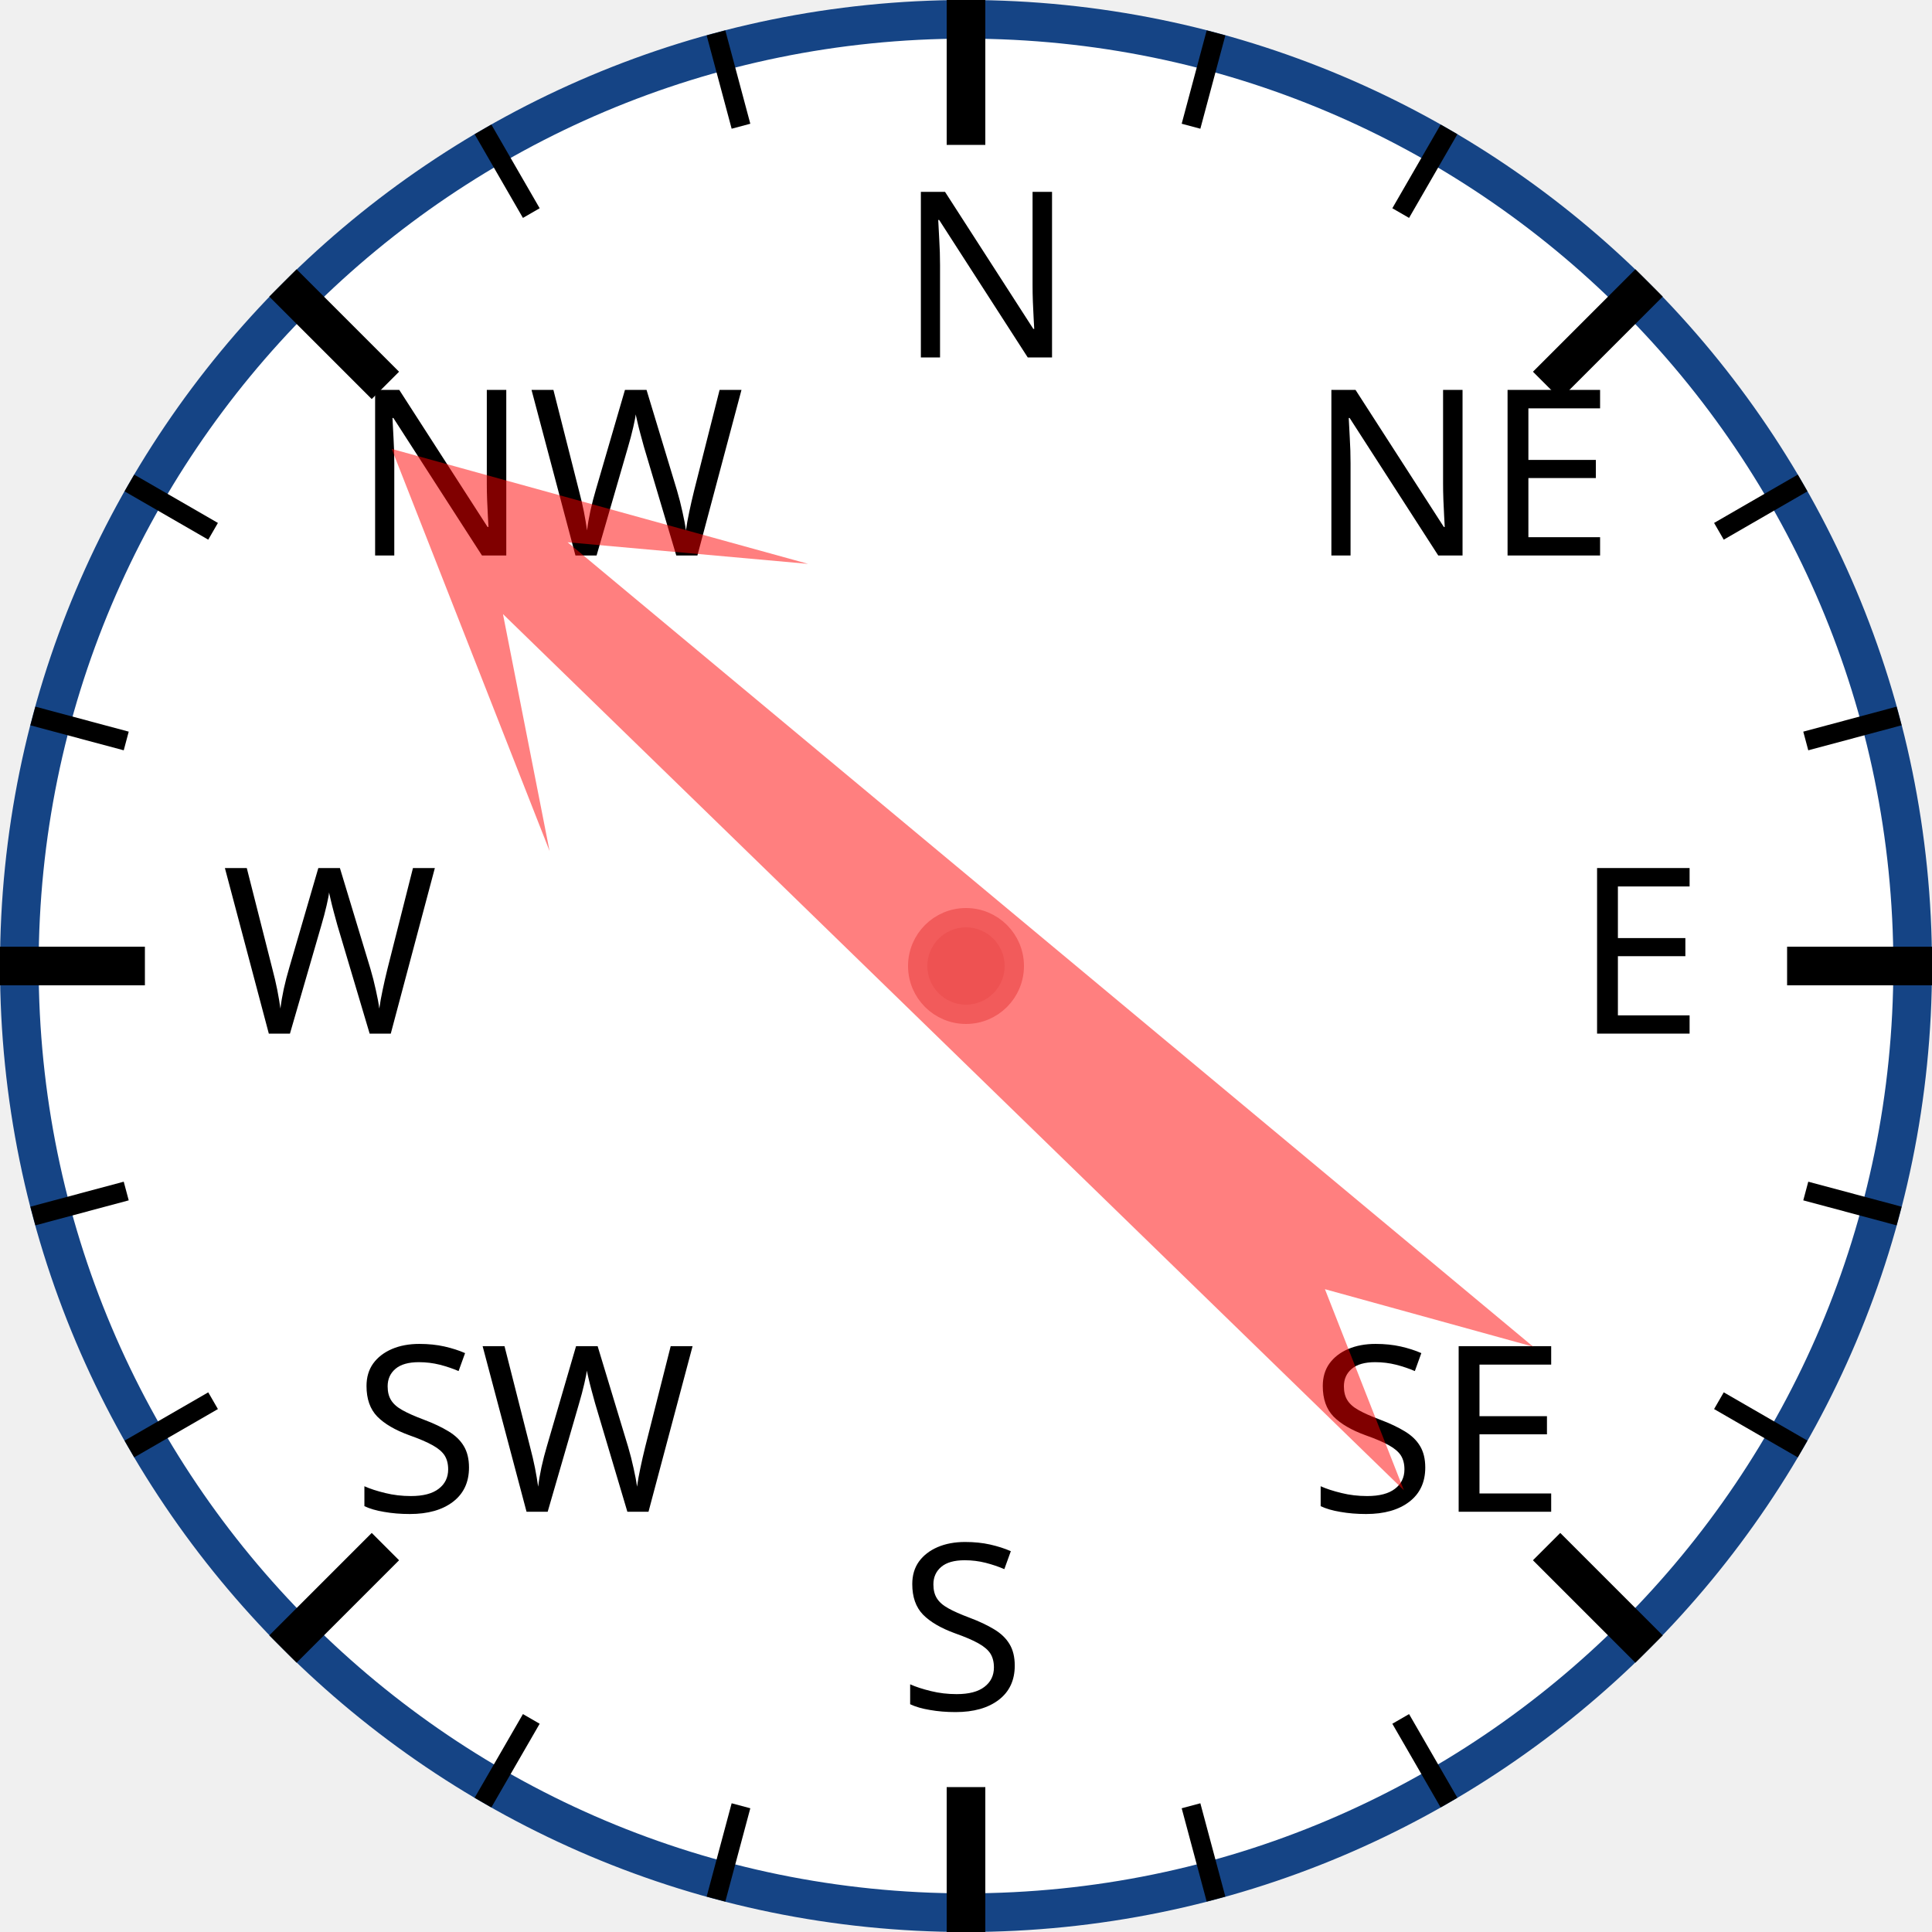
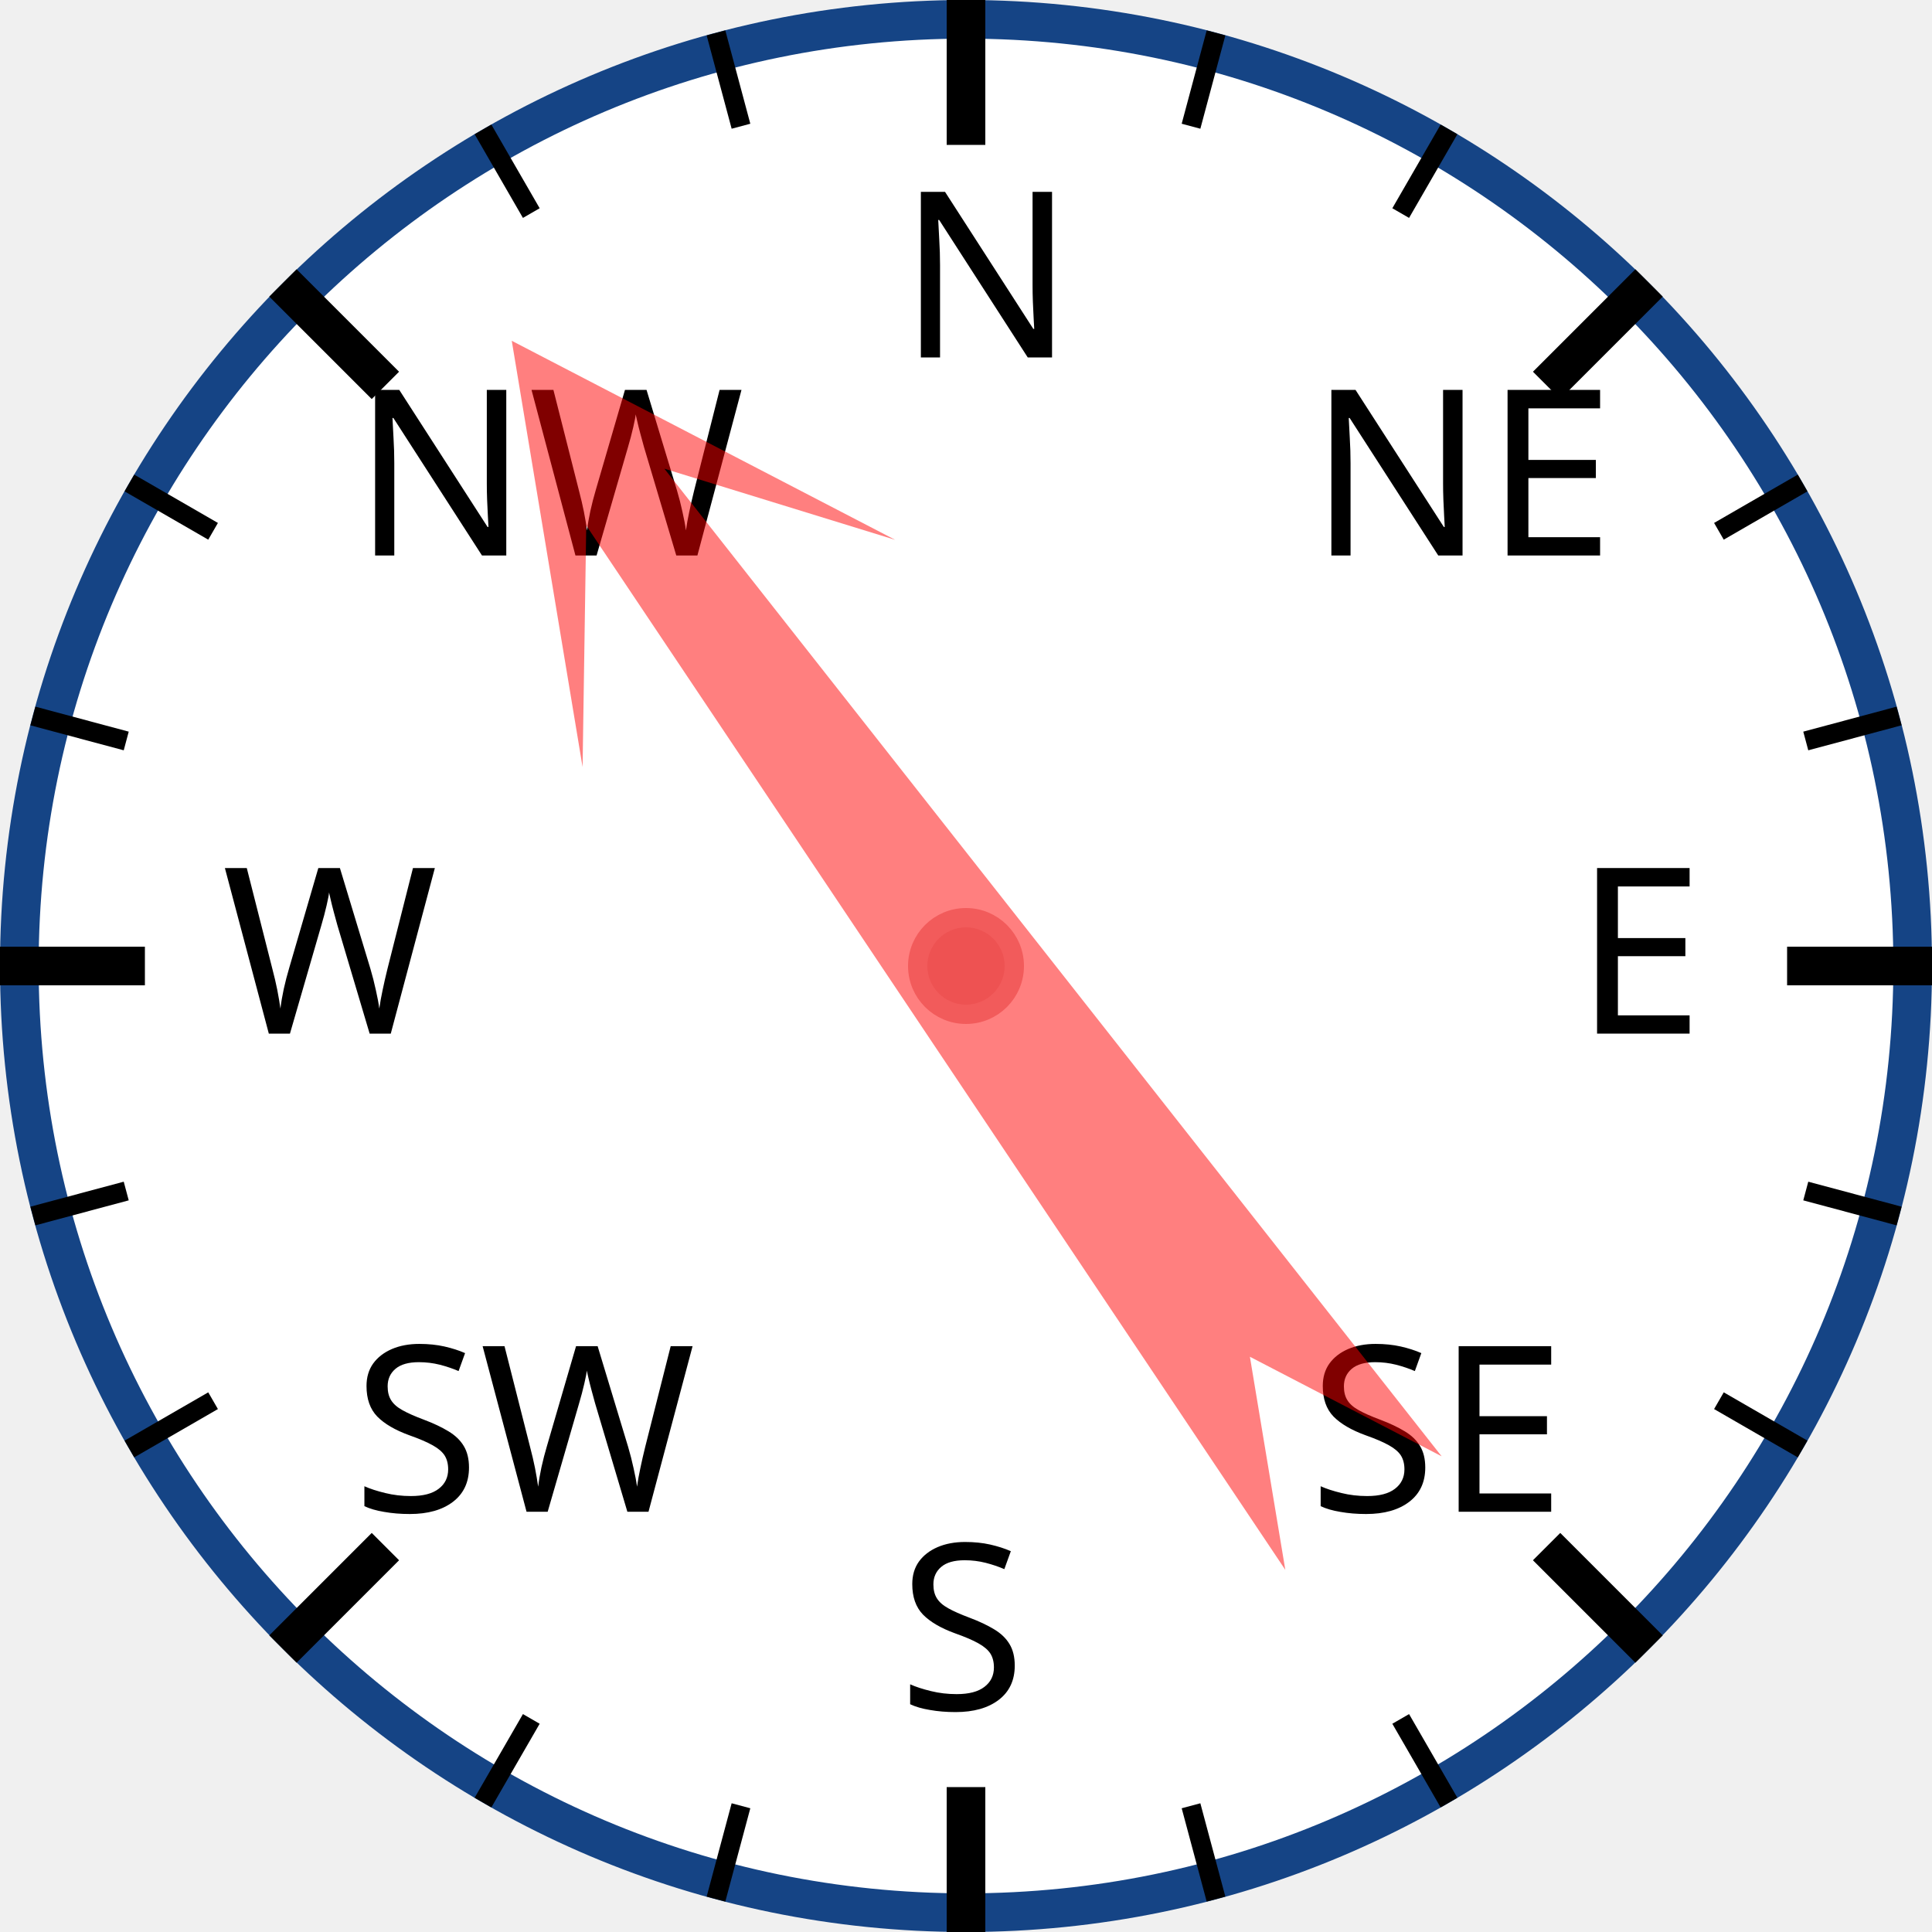
<svg xmlns="http://www.w3.org/2000/svg" width="120px" height="120px" viewBox="0 0 200 200">
  <circle cx="100" cy="100" r="98" style="fill: white; stroke: #154485; stroke-width: 4;" />
  <text x="93.0" y="37.0" style="font-family: sans-serif; font-size: 18pt;">N</text>
  <line x1="100.0" y1="0.0" x2="100.0" y2="15.0" style="stroke: black; stroke-width: 4;" />
  <line x1="74.118" y1="3.407" x2="76.706" y2="13.067" style="stroke: black; stroke-width: 2;" />
  <line x1="50" y1="13.397" x2="55" y2="22.058" style="stroke: black; stroke-width: 2;" />
  <text x="36.503" y="57.503" style="font-family: sans-serif; font-size: 18pt;">NW</text>
  <line x1="29.289" y1="29.289" x2="39.896" y2="39.896" style="stroke: black; stroke-width: 4;" />
  <line x1="13.397" y1="50" x2="22.058" y2="55" style="stroke: black; stroke-width: 2;" />
  <line x1="3.407" y1="74.118" x2="13.067" y2="76.706" style="stroke: black; stroke-width: 2;" />
  <text x="23.0" y="107.0" style="font-family: sans-serif; font-size: 18pt;">W</text>
  <line x1="0.0" y1="100.0" x2="15.0" y2="100.0" style="stroke: black; stroke-width: 4;" />
  <line x1="3.407" y1="125.882" x2="13.067" y2="123.294" style="stroke: black; stroke-width: 2;" />
  <line x1="13.397" y1="150" x2="22.058" y2="145" style="stroke: black; stroke-width: 2;" />
  <text x="36.503" y="156.497" style="font-family: sans-serif; font-size: 18pt;">SW</text>
  <line x1="29.289" y1="170.711" x2="39.896" y2="160.104" style="stroke: black; stroke-width: 4;" />
  <line x1="50" y1="186.603" x2="55" y2="177.942" style="stroke: black; stroke-width: 2;" />
  <line x1="74.118" y1="196.593" x2="76.706" y2="186.933" style="stroke: black; stroke-width: 2;" />
  <text x="93" y="177.0" style="font-family: sans-serif; font-size: 18pt;">S</text>
  <line x1="100" y1="200.0" x2="100" y2="185.0" style="stroke: black; stroke-width: 4;" />
  <line x1="125.882" y1="196.593" x2="123.294" y2="186.933" style="stroke: black; stroke-width: 2;" />
  <line x1="150.0" y1="186.603" x2="145.0" y2="177.942" style="stroke: black; stroke-width: 2;" />
  <text x="135.497" y="156.497" style="font-family: sans-serif; font-size: 18pt;">SE</text>
  <line x1="170.711" y1="170.711" x2="160.104" y2="160.104" style="stroke: black; stroke-width: 4;" />
  <line x1="186.603" y1="150" x2="177.942" y2="145" style="stroke: black; stroke-width: 2;" />
  <line x1="196.593" y1="125.882" x2="186.933" y2="123.294" style="stroke: black; stroke-width: 2;" />
  <text x="163.0" y="107" style="font-family: sans-serif; font-size: 18pt;">E</text>
  <line x1="200.0" y1="100" x2="185.0" y2="100" style="stroke: black; stroke-width: 4;" />
  <line x1="196.593" y1="74.118" x2="186.933" y2="76.706" style="stroke: black; stroke-width: 2;" />
  <line x1="186.603" y1="50" x2="177.942" y2="55" style="stroke: black; stroke-width: 2;" />
  <text x="135.497" y="57.503" style="font-family: sans-serif; font-size: 18pt;">NE</text>
  <line x1="170.711" y1="29.289" x2="160.104" y2="39.896" style="stroke: black; stroke-width: 4;" />
  <line x1="150" y1="13.397" x2="145" y2="22.058" style="stroke: black; stroke-width: 2;" />
  <line x1="125.882" y1="3.407" x2="123.294" y2="13.067" style="stroke: black; stroke-width: 2;" />
-   <polygon points="100 20 120 60 105 40 110 170 100 150 90 170 95 40 80 60" style="fill: red; fill-opacity: 0.5;" transform="rotate(312,100,100)" />
+   <polygon points="100 20 120 60 105 40 110 170 100 150 90 170 95 40 80 60" style="fill: red; fill-opacity: 0.5;" transform="rotate(324,100,100)" />
  <circle cx="100" cy="100" r="5" style="fill: #EE5252; stroke: #F25B5B; stroke-width: 2;" />
</svg>
